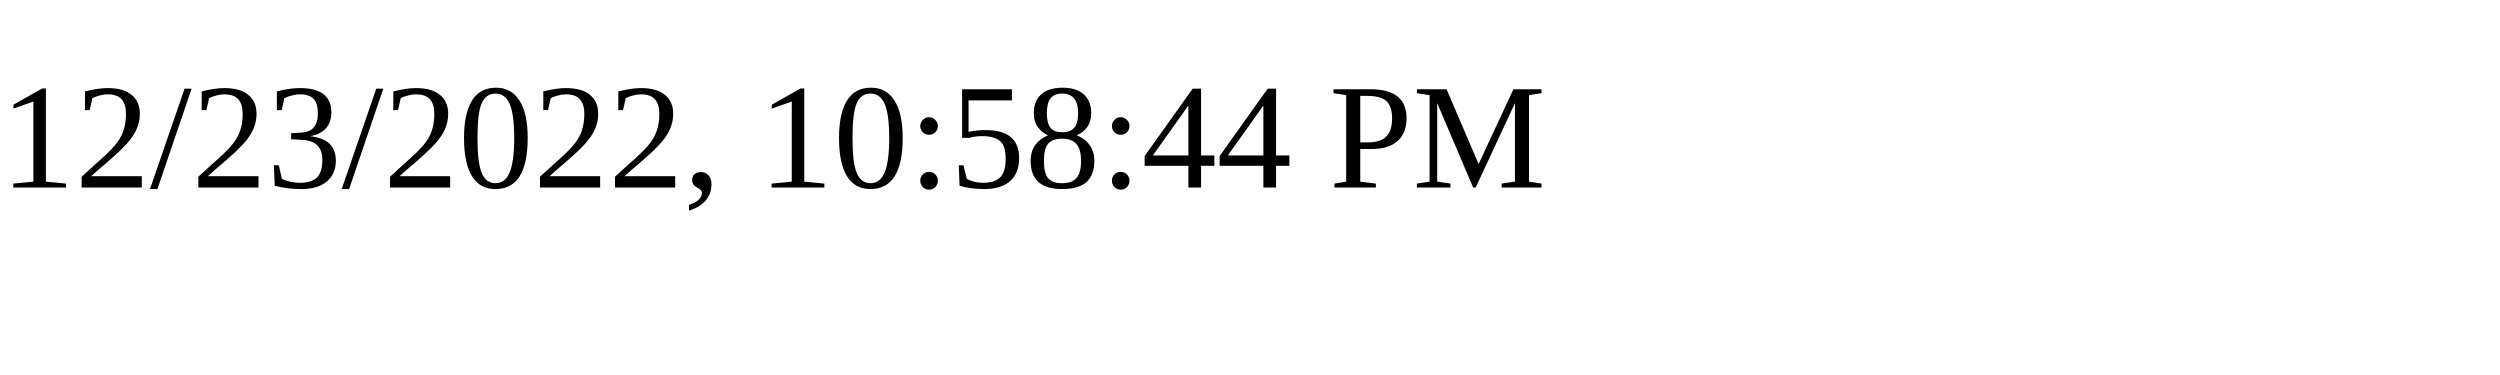
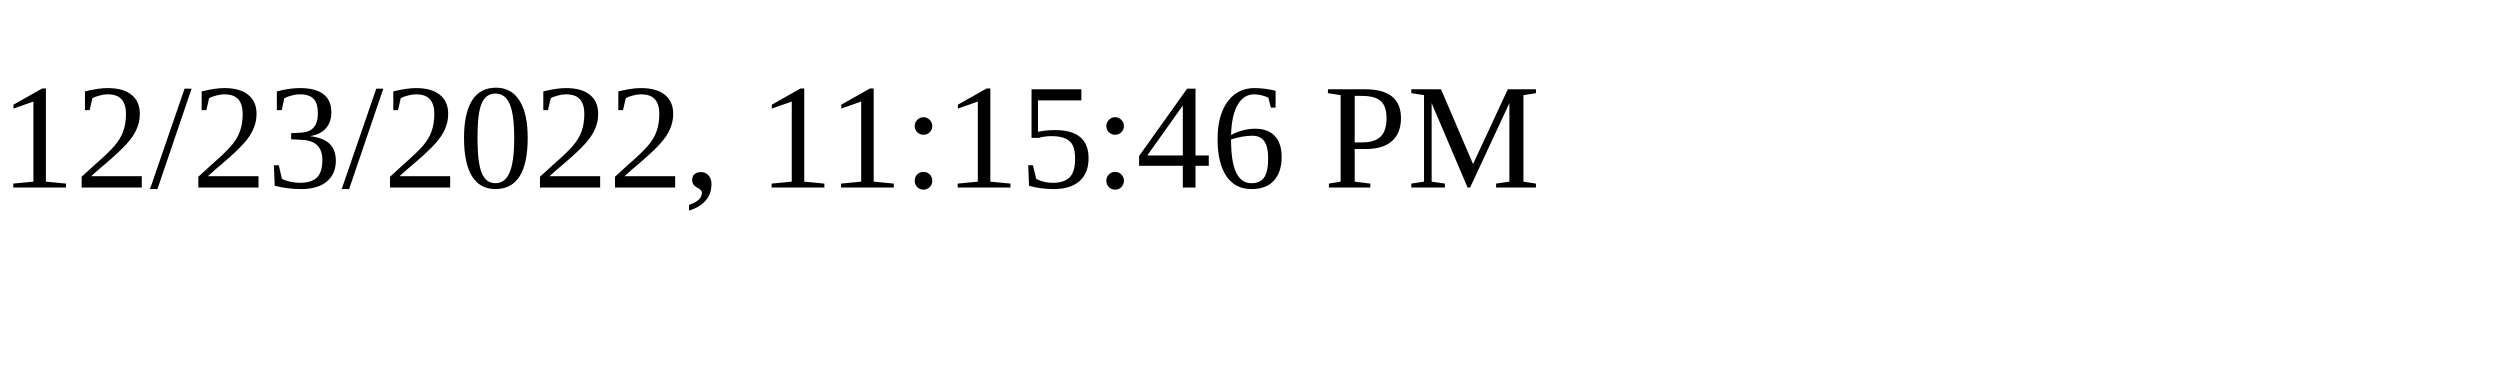
<svg xmlns="http://www.w3.org/2000/svg" height="30" width="200">
-   <text x="0" y="15">12/23/2022, 10:58:44 PM</text>
+   <text x="0" y="15">12/23/2022, 11:15:46 PM</text>
</svg>
